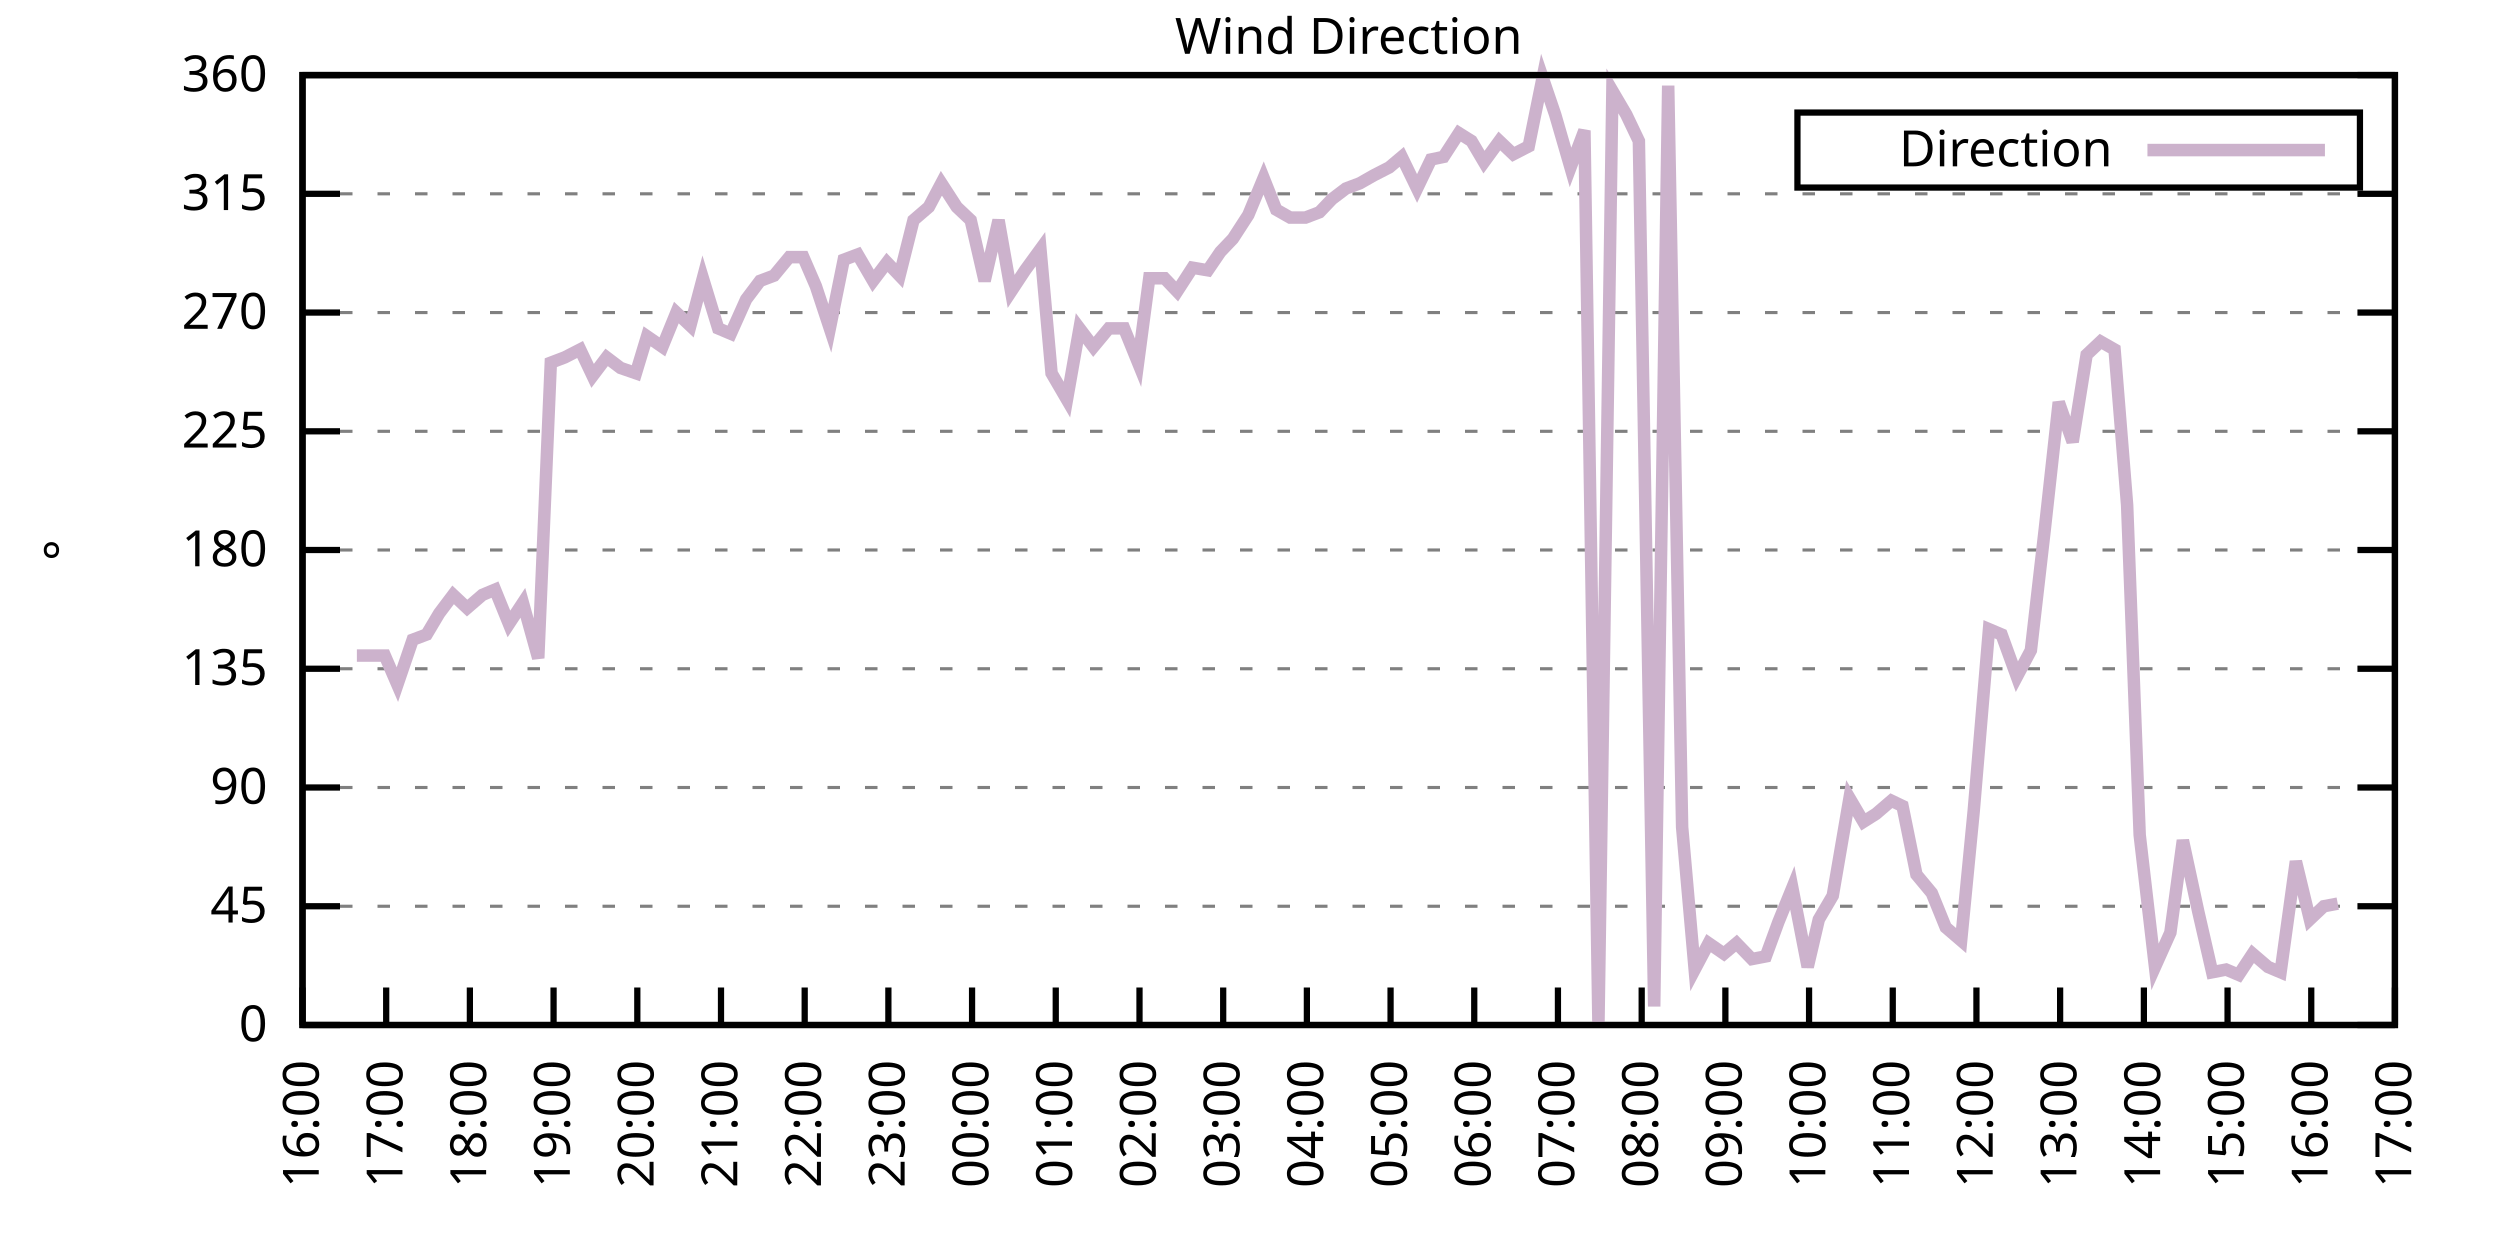
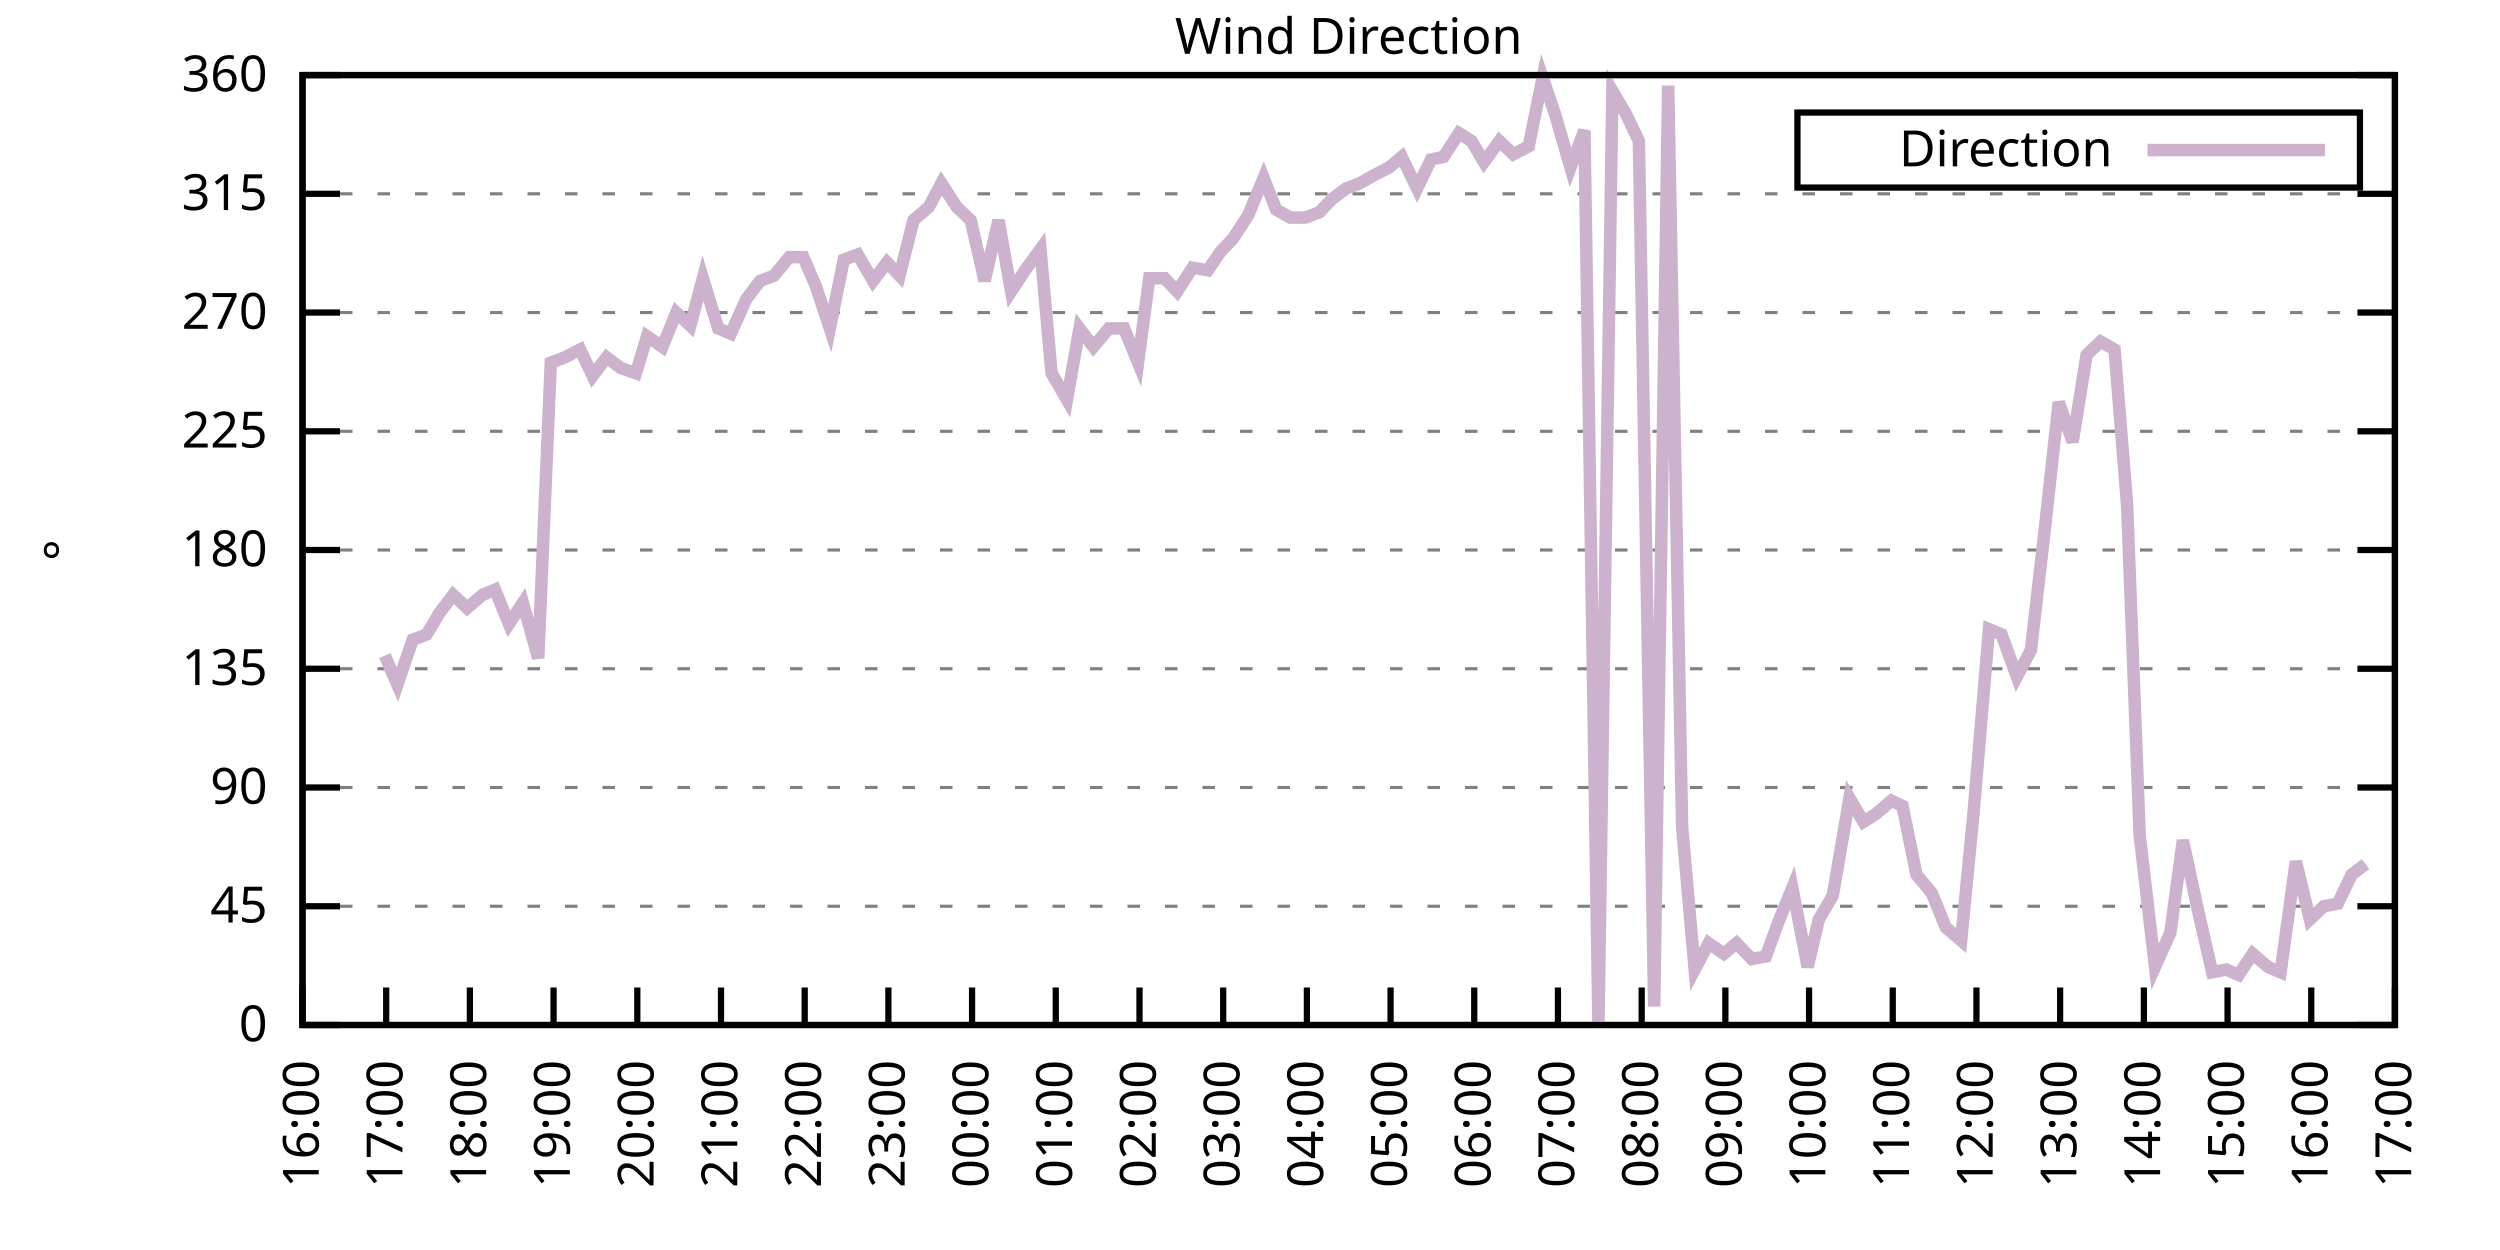
<svg xmlns="http://www.w3.org/2000/svg" xmlns:xlink="http://www.w3.org/1999/xlink" width="400" height="200" viewBox="0 0 400 200">
  <g id="gnuplot_canvas">
    <rect x="0" y="0" width="400" height="200" fill="none" />
    <defs>
      <circle id="gpDot" r="0.5" stroke-width="0.5" stroke="currentColor" />
      <path id="gpPt0" stroke-width="0.333" stroke="currentColor" d="M-1,0 h2 M0,-1 v2" />
      <path id="gpPt1" stroke-width="0.333" stroke="currentColor" d="M-1,-1 L1,1 M1,-1 L-1,1" />
      <path id="gpPt2" stroke-width="0.333" stroke="currentColor" d="M-1,0 L1,0 M0,-1 L0,1 M-1,-1 L1,1 M-1,1 L1,-1" />
      <rect id="gpPt3" stroke-width="0.333" stroke="currentColor" x="-1" y="-1" width="2" height="2" />
      <rect id="gpPt4" stroke-width="0.333" stroke="currentColor" fill="currentColor" x="-1" y="-1" width="2" height="2" />
      <circle id="gpPt5" stroke-width="0.333" stroke="currentColor" cx="0" cy="0" r="1" />
      <use xlink:href="#gpPt5" id="gpPt6" fill="currentColor" stroke="none" />
      <path id="gpPt7" stroke-width="0.333" stroke="currentColor" d="M0,-1.33 L-1.33,0.67 L1.33,0.67 z" />
      <use xlink:href="#gpPt7" id="gpPt8" fill="currentColor" stroke="none" />
      <use xlink:href="#gpPt7" id="gpPt9" stroke="currentColor" transform="rotate(180)" />
      <use xlink:href="#gpPt9" id="gpPt10" fill="currentColor" stroke="none" />
      <use xlink:href="#gpPt3" id="gpPt11" stroke="currentColor" transform="rotate(45)" />
      <use xlink:href="#gpPt11" id="gpPt12" fill="currentColor" stroke="none" />
      <path id="gpPt13" stroke-width="0.333" stroke="currentColor" d="M0,1.330 L1.265,0.411 L0.782,-1.067 L-0.782,-1.076 L-1.265,0.411 z" />
      <use xlink:href="#gpPt13" id="gpPt14" fill="currentColor" stroke="none" />
      <filter id="textbox" filterUnits="objectBoundingBox" x="0" y="0" height="1" width="1">
        <feFlood flood-color="white" flood-opacity="1" result="bgnd" />
        <feComposite in="SourceGraphic" in2="bgnd" operator="atop" />
      </filter>
      <filter id="greybox" filterUnits="objectBoundingBox" x="0" y="0" height="1" width="1">
        <feFlood flood-color="lightgrey" flood-opacity="1" result="grey" />
        <feComposite in="SourceGraphic" in2="grey" operator="atop" />
      </filter>
    </defs>
    <g fill="none" color="white" stroke="currentColor" stroke-width="1.00" stroke-linecap="butt" stroke-linejoin="miter">
</g>
    <g fill="none" color="black" stroke="currentColor" stroke-width="1.00" stroke-linecap="butt" stroke-linejoin="miter">
      <g stroke="none" shape-rendering="crispEdges">
        <polygon fill="rgb(255, 255, 255)" points="48.40,164.00 383.18,164.00 383.18,12.02 48.40,12.02 " />
      </g>
    </g>
    <g fill="none" color="black" stroke="currentColor" stroke-width="1.00" stroke-linecap="butt" stroke-linejoin="miter">
</g>
    <g fill="none" color="black" stroke="black" stroke-width="0.50" stroke-linecap="butt" stroke-linejoin="miter">
</g>
    <g fill="none" color="gray" stroke="currentColor" stroke-width="0.50" stroke-linecap="butt" stroke-linejoin="miter">
      <path stroke="gray" stroke-dasharray="2,4" class="gridline" d="M48.40,164.00 L383.19,164.00  " />
    </g>
    <g fill="none" color="gray" stroke="gray" stroke-width="1.00" stroke-linecap="butt" stroke-linejoin="miter">
</g>
    <g fill="none" color="black" stroke="currentColor" stroke-width="1.00" stroke-linecap="butt" stroke-linejoin="miter">
      <path stroke="black" d="M48.40,164.00 L54.40,164.00 M383.19,164.00 L377.19,164.00  " />
      <g transform="translate(42.80,166.60)" stroke="none" fill="black" font-family="Sans" font-size="8.00" text-anchor="end">
        <text>
          <tspan font-family="Sans"> 0</tspan>
        </text>
      </g>
    </g>
    <g fill="none" color="black" stroke="currentColor" stroke-width="1.00" stroke-linecap="butt" stroke-linejoin="miter">
</g>
    <g fill="none" color="black" stroke="black" stroke-width="0.50" stroke-linecap="butt" stroke-linejoin="miter">
</g>
    <g fill="none" color="gray" stroke="currentColor" stroke-width="0.50" stroke-linecap="butt" stroke-linejoin="miter">
      <path stroke="gray" stroke-dasharray="2,4" class="gridline" d="M48.40,145.00 L383.19,145.00  " />
    </g>
    <g fill="none" color="gray" stroke="gray" stroke-width="1.00" stroke-linecap="butt" stroke-linejoin="miter">
</g>
    <g fill="none" color="black" stroke="currentColor" stroke-width="1.00" stroke-linecap="butt" stroke-linejoin="miter">
      <path stroke="black" d="M48.40,145.00 L54.40,145.00 M383.19,145.00 L377.19,145.00  " />
      <g transform="translate(42.80,147.60)" stroke="none" fill="black" font-family="Sans" font-size="8.00" text-anchor="end">
        <text>
          <tspan font-family="Sans"> 45</tspan>
        </text>
      </g>
    </g>
    <g fill="none" color="black" stroke="currentColor" stroke-width="1.00" stroke-linecap="butt" stroke-linejoin="miter">
</g>
    <g fill="none" color="black" stroke="black" stroke-width="0.50" stroke-linecap="butt" stroke-linejoin="miter">
</g>
    <g fill="none" color="gray" stroke="currentColor" stroke-width="0.50" stroke-linecap="butt" stroke-linejoin="miter">
      <path stroke="gray" stroke-dasharray="2,4" class="gridline" d="M48.40,126.00 L383.19,126.00  " />
    </g>
    <g fill="none" color="gray" stroke="gray" stroke-width="1.00" stroke-linecap="butt" stroke-linejoin="miter">
</g>
    <g fill="none" color="black" stroke="currentColor" stroke-width="1.00" stroke-linecap="butt" stroke-linejoin="miter">
      <path stroke="black" d="M48.40,126.00 L54.40,126.00 M383.19,126.00 L377.19,126.00  " />
      <g transform="translate(42.80,128.60)" stroke="none" fill="black" font-family="Sans" font-size="8.00" text-anchor="end">
        <text>
          <tspan font-family="Sans"> 90</tspan>
        </text>
      </g>
    </g>
    <g fill="none" color="black" stroke="currentColor" stroke-width="1.00" stroke-linecap="butt" stroke-linejoin="miter">
</g>
    <g fill="none" color="black" stroke="black" stroke-width="0.50" stroke-linecap="butt" stroke-linejoin="miter">
</g>
    <g fill="none" color="gray" stroke="currentColor" stroke-width="0.50" stroke-linecap="butt" stroke-linejoin="miter">
      <path stroke="gray" stroke-dasharray="2,4" class="gridline" d="M48.40,107.00 L383.19,107.00  " />
    </g>
    <g fill="none" color="gray" stroke="gray" stroke-width="1.00" stroke-linecap="butt" stroke-linejoin="miter">
</g>
    <g fill="none" color="black" stroke="currentColor" stroke-width="1.00" stroke-linecap="butt" stroke-linejoin="miter">
      <path stroke="black" d="M48.40,107.00 L54.40,107.00 M383.19,107.00 L377.19,107.00  " />
      <g transform="translate(42.80,109.60)" stroke="none" fill="black" font-family="Sans" font-size="8.00" text-anchor="end">
        <text>
          <tspan font-family="Sans"> 135</tspan>
        </text>
      </g>
    </g>
    <g fill="none" color="black" stroke="currentColor" stroke-width="1.00" stroke-linecap="butt" stroke-linejoin="miter">
</g>
    <g fill="none" color="black" stroke="black" stroke-width="0.50" stroke-linecap="butt" stroke-linejoin="miter">
</g>
    <g fill="none" color="gray" stroke="currentColor" stroke-width="0.50" stroke-linecap="butt" stroke-linejoin="miter">
      <path stroke="gray" stroke-dasharray="2,4" class="gridline" d="M48.40,88.00 L383.19,88.00  " />
    </g>
    <g fill="none" color="gray" stroke="gray" stroke-width="1.00" stroke-linecap="butt" stroke-linejoin="miter">
</g>
    <g fill="none" color="black" stroke="currentColor" stroke-width="1.00" stroke-linecap="butt" stroke-linejoin="miter">
      <path stroke="black" d="M48.40,88.00 L54.40,88.00 M383.19,88.00 L377.19,88.00  " />
      <g transform="translate(42.80,90.60)" stroke="none" fill="black" font-family="Sans" font-size="8.00" text-anchor="end">
        <text>
          <tspan font-family="Sans"> 180</tspan>
        </text>
      </g>
    </g>
    <g fill="none" color="black" stroke="currentColor" stroke-width="1.00" stroke-linecap="butt" stroke-linejoin="miter">
</g>
    <g fill="none" color="black" stroke="black" stroke-width="0.50" stroke-linecap="butt" stroke-linejoin="miter">
</g>
    <g fill="none" color="gray" stroke="currentColor" stroke-width="0.50" stroke-linecap="butt" stroke-linejoin="miter">
      <path stroke="gray" stroke-dasharray="2,4" class="gridline" d="M48.40,69.01 L383.19,69.01  " />
    </g>
    <g fill="none" color="gray" stroke="gray" stroke-width="1.00" stroke-linecap="butt" stroke-linejoin="miter">
</g>
    <g fill="none" color="black" stroke="currentColor" stroke-width="1.00" stroke-linecap="butt" stroke-linejoin="miter">
      <path stroke="black" d="M48.40,69.01 L54.40,69.01 M383.19,69.01 L377.19,69.01  " />
      <g transform="translate(42.80,71.61)" stroke="none" fill="black" font-family="Sans" font-size="8.00" text-anchor="end">
        <text>
          <tspan font-family="Sans"> 225</tspan>
        </text>
      </g>
    </g>
    <g fill="none" color="black" stroke="currentColor" stroke-width="1.00" stroke-linecap="butt" stroke-linejoin="miter">
</g>
    <g fill="none" color="black" stroke="black" stroke-width="0.50" stroke-linecap="butt" stroke-linejoin="miter">
</g>
    <g fill="none" color="gray" stroke="currentColor" stroke-width="0.50" stroke-linecap="butt" stroke-linejoin="miter">
      <path stroke="gray" stroke-dasharray="2,4" class="gridline" d="M48.40,50.01 L383.19,50.01  " />
    </g>
    <g fill="none" color="gray" stroke="gray" stroke-width="1.00" stroke-linecap="butt" stroke-linejoin="miter">
</g>
    <g fill="none" color="black" stroke="currentColor" stroke-width="1.00" stroke-linecap="butt" stroke-linejoin="miter">
      <path stroke="black" d="M48.40,50.01 L54.40,50.01 M383.19,50.01 L377.19,50.01  " />
      <g transform="translate(42.80,52.61)" stroke="none" fill="black" font-family="Sans" font-size="8.00" text-anchor="end">
        <text>
          <tspan font-family="Sans"> 270</tspan>
        </text>
      </g>
    </g>
    <g fill="none" color="black" stroke="currentColor" stroke-width="1.00" stroke-linecap="butt" stroke-linejoin="miter">
</g>
    <g fill="none" color="black" stroke="black" stroke-width="0.50" stroke-linecap="butt" stroke-linejoin="miter">
</g>
    <g fill="none" color="gray" stroke="currentColor" stroke-width="0.50" stroke-linecap="butt" stroke-linejoin="miter">
      <path stroke="gray" stroke-dasharray="2,4" class="gridline" d="M48.40,31.01 L383.19,31.01  " />
    </g>
    <g fill="none" color="gray" stroke="gray" stroke-width="1.00" stroke-linecap="butt" stroke-linejoin="miter">
</g>
    <g fill="none" color="black" stroke="currentColor" stroke-width="1.00" stroke-linecap="butt" stroke-linejoin="miter">
      <path stroke="black" d="M48.40,31.01 L54.40,31.01 M383.19,31.01 L377.19,31.01  " />
      <g transform="translate(42.80,33.61)" stroke="none" fill="black" font-family="Sans" font-size="8.00" text-anchor="end">
        <text>
          <tspan font-family="Sans"> 315</tspan>
        </text>
      </g>
    </g>
    <g fill="none" color="black" stroke="currentColor" stroke-width="1.00" stroke-linecap="butt" stroke-linejoin="miter">
</g>
    <g fill="none" color="black" stroke="black" stroke-width="0.50" stroke-linecap="butt" stroke-linejoin="miter">
</g>
    <g fill="none" color="gray" stroke="currentColor" stroke-width="0.50" stroke-linecap="butt" stroke-linejoin="miter">
      <path stroke="gray" stroke-dasharray="2,4" class="gridline" d="M48.40,12.01 L383.19,12.01  " />
    </g>
    <g fill="none" color="gray" stroke="gray" stroke-width="1.00" stroke-linecap="butt" stroke-linejoin="miter">
</g>
    <g fill="none" color="black" stroke="currentColor" stroke-width="1.00" stroke-linecap="butt" stroke-linejoin="miter">
      <path stroke="black" d="M48.40,12.01 L54.40,12.01 M383.19,12.01 L377.19,12.01  " />
      <g transform="translate(42.80,14.61)" stroke="none" fill="black" font-family="Sans" font-size="8.00" text-anchor="end">
        <text>
          <tspan font-family="Sans"> 360</tspan>
        </text>
      </g>
    </g>
    <g fill="none" color="black" stroke="currentColor" stroke-width="1.00" stroke-linecap="butt" stroke-linejoin="miter">
      <path stroke="black" d="M48.40,164.00 L48.40,158.00  " />
      <g transform="translate(51.00,169.60) rotate(270.00)" stroke="none" fill="black" font-family="Sans" font-size="8.00" text-anchor="end">
        <text>
          <tspan font-family="Sans">16:00</tspan>
        </text>
      </g>
    </g>
    <g fill="none" color="black" stroke="currentColor" stroke-width="1.00" stroke-linecap="butt" stroke-linejoin="miter">
      <path stroke="black" d="M61.79,164.00 L61.79,158.00  " />
      <g transform="translate(64.39,169.60) rotate(270.00)" stroke="none" fill="black" font-family="Sans" font-size="8.00" text-anchor="end">
        <text>
          <tspan font-family="Sans">17:00</tspan>
        </text>
      </g>
    </g>
    <g fill="none" color="black" stroke="currentColor" stroke-width="1.00" stroke-linecap="butt" stroke-linejoin="miter">
      <path stroke="black" d="M75.18,164.00 L75.18,158.00  " />
      <g transform="translate(77.78,169.60) rotate(270.00)" stroke="none" fill="black" font-family="Sans" font-size="8.00" text-anchor="end">
        <text>
          <tspan font-family="Sans">18:00</tspan>
        </text>
      </g>
    </g>
    <g fill="none" color="black" stroke="currentColor" stroke-width="1.00" stroke-linecap="butt" stroke-linejoin="miter">
      <path stroke="black" d="M88.57,164.00 L88.57,158.00  " />
      <g transform="translate(91.17,169.60) rotate(270.00)" stroke="none" fill="black" font-family="Sans" font-size="8.00" text-anchor="end">
        <text>
          <tspan font-family="Sans">19:00</tspan>
        </text>
      </g>
    </g>
    <g fill="none" color="black" stroke="currentColor" stroke-width="1.00" stroke-linecap="butt" stroke-linejoin="miter">
      <path stroke="black" d="M101.97,164.00 L101.97,158.00  " />
      <g transform="translate(104.57,169.60) rotate(270.00)" stroke="none" fill="black" font-family="Sans" font-size="8.00" text-anchor="end">
        <text>
          <tspan font-family="Sans">20:00</tspan>
        </text>
      </g>
    </g>
    <g fill="none" color="black" stroke="currentColor" stroke-width="1.00" stroke-linecap="butt" stroke-linejoin="miter">
      <path stroke="black" d="M115.36,164.00 L115.36,158.00  " />
      <g transform="translate(117.96,169.60) rotate(270.00)" stroke="none" fill="black" font-family="Sans" font-size="8.00" text-anchor="end">
        <text>
          <tspan font-family="Sans">21:00</tspan>
        </text>
      </g>
    </g>
    <g fill="none" color="black" stroke="currentColor" stroke-width="1.00" stroke-linecap="butt" stroke-linejoin="miter">
      <path stroke="black" d="M128.75,164.00 L128.75,158.00  " />
      <g transform="translate(131.35,169.60) rotate(270.00)" stroke="none" fill="black" font-family="Sans" font-size="8.00" text-anchor="end">
        <text>
          <tspan font-family="Sans">22:00</tspan>
        </text>
      </g>
    </g>
    <g fill="none" color="black" stroke="currentColor" stroke-width="1.00" stroke-linecap="butt" stroke-linejoin="miter">
      <path stroke="black" d="M142.14,164.00 L142.14,158.00  " />
      <g transform="translate(144.74,169.60) rotate(270.00)" stroke="none" fill="black" font-family="Sans" font-size="8.00" text-anchor="end">
        <text>
          <tspan font-family="Sans">23:00</tspan>
        </text>
      </g>
    </g>
    <g fill="none" color="black" stroke="currentColor" stroke-width="1.00" stroke-linecap="butt" stroke-linejoin="miter">
      <path stroke="black" d="M155.53,164.00 L155.53,158.00  " />
      <g transform="translate(158.13,169.60) rotate(270.00)" stroke="none" fill="black" font-family="Sans" font-size="8.00" text-anchor="end">
        <text>
          <tspan font-family="Sans">00:00</tspan>
        </text>
      </g>
    </g>
    <g fill="none" color="black" stroke="currentColor" stroke-width="1.00" stroke-linecap="butt" stroke-linejoin="miter">
      <path stroke="black" d="M168.92,164.00 L168.92,158.00  " />
      <g transform="translate(171.52,169.60) rotate(270.00)" stroke="none" fill="black" font-family="Sans" font-size="8.00" text-anchor="end">
        <text>
          <tspan font-family="Sans">01:00</tspan>
        </text>
      </g>
    </g>
    <g fill="none" color="black" stroke="currentColor" stroke-width="1.00" stroke-linecap="butt" stroke-linejoin="miter">
      <path stroke="black" d="M182.32,164.00 L182.32,158.00  " />
      <g transform="translate(184.92,169.60) rotate(270.00)" stroke="none" fill="black" font-family="Sans" font-size="8.00" text-anchor="end">
        <text>
          <tspan font-family="Sans">02:00</tspan>
        </text>
      </g>
    </g>
    <g fill="none" color="black" stroke="currentColor" stroke-width="1.00" stroke-linecap="butt" stroke-linejoin="miter">
      <path stroke="black" d="M195.71,164.00 L195.71,158.00  " />
      <g transform="translate(198.31,169.60) rotate(270.00)" stroke="none" fill="black" font-family="Sans" font-size="8.00" text-anchor="end">
        <text>
          <tspan font-family="Sans">03:00</tspan>
        </text>
      </g>
    </g>
    <g fill="none" color="black" stroke="currentColor" stroke-width="1.00" stroke-linecap="butt" stroke-linejoin="miter">
      <path stroke="black" d="M209.10,164.00 L209.10,158.00  " />
      <g transform="translate(211.70,169.60) rotate(270.00)" stroke="none" fill="black" font-family="Sans" font-size="8.00" text-anchor="end">
        <text>
          <tspan font-family="Sans">04:00</tspan>
        </text>
      </g>
    </g>
    <g fill="none" color="black" stroke="currentColor" stroke-width="1.00" stroke-linecap="butt" stroke-linejoin="miter">
      <path stroke="black" d="M222.49,164.00 L222.49,158.00  " />
      <g transform="translate(225.09,169.60) rotate(270.00)" stroke="none" fill="black" font-family="Sans" font-size="8.00" text-anchor="end">
        <text>
          <tspan font-family="Sans">05:00</tspan>
        </text>
      </g>
    </g>
    <g fill="none" color="black" stroke="currentColor" stroke-width="1.00" stroke-linecap="butt" stroke-linejoin="miter">
      <path stroke="black" d="M235.88,164.00 L235.88,158.00  " />
      <g transform="translate(238.48,169.60) rotate(270.00)" stroke="none" fill="black" font-family="Sans" font-size="8.00" text-anchor="end">
        <text>
          <tspan font-family="Sans">06:00</tspan>
        </text>
      </g>
    </g>
    <g fill="none" color="black" stroke="currentColor" stroke-width="1.00" stroke-linecap="butt" stroke-linejoin="miter">
      <path stroke="black" d="M249.27,164.00 L249.27,158.00  " />
      <g transform="translate(251.87,169.60) rotate(270.00)" stroke="none" fill="black" font-family="Sans" font-size="8.00" text-anchor="end">
        <text>
          <tspan font-family="Sans">07:00</tspan>
        </text>
      </g>
    </g>
    <g fill="none" color="black" stroke="currentColor" stroke-width="1.00" stroke-linecap="butt" stroke-linejoin="miter">
      <path stroke="black" d="M262.67,164.00 L262.67,158.00  " />
      <g transform="translate(265.27,169.60) rotate(270.00)" stroke="none" fill="black" font-family="Sans" font-size="8.00" text-anchor="end">
        <text>
          <tspan font-family="Sans">08:00</tspan>
        </text>
      </g>
    </g>
    <g fill="none" color="black" stroke="currentColor" stroke-width="1.00" stroke-linecap="butt" stroke-linejoin="miter">
      <path stroke="black" d="M276.06,164.00 L276.06,158.00  " />
      <g transform="translate(278.66,169.60) rotate(270.00)" stroke="none" fill="black" font-family="Sans" font-size="8.00" text-anchor="end">
        <text>
          <tspan font-family="Sans">09:00</tspan>
        </text>
      </g>
    </g>
    <g fill="none" color="black" stroke="currentColor" stroke-width="1.00" stroke-linecap="butt" stroke-linejoin="miter">
      <path stroke="black" d="M289.45,164.00 L289.45,158.00  " />
      <g transform="translate(292.05,169.60) rotate(270.00)" stroke="none" fill="black" font-family="Sans" font-size="8.00" text-anchor="end">
        <text>
          <tspan font-family="Sans">10:00</tspan>
        </text>
      </g>
    </g>
    <g fill="none" color="black" stroke="currentColor" stroke-width="1.00" stroke-linecap="butt" stroke-linejoin="miter">
      <path stroke="black" d="M302.84,164.00 L302.84,158.00  " />
      <g transform="translate(305.44,169.60) rotate(270.00)" stroke="none" fill="black" font-family="Sans" font-size="8.00" text-anchor="end">
        <text>
          <tspan font-family="Sans">11:00</tspan>
        </text>
      </g>
    </g>
    <g fill="none" color="black" stroke="currentColor" stroke-width="1.00" stroke-linecap="butt" stroke-linejoin="miter">
      <path stroke="black" d="M316.23,164.00 L316.23,158.00  " />
      <g transform="translate(318.83,169.60) rotate(270.00)" stroke="none" fill="black" font-family="Sans" font-size="8.00" text-anchor="end">
        <text>
          <tspan font-family="Sans">12:00</tspan>
        </text>
      </g>
    </g>
    <g fill="none" color="black" stroke="currentColor" stroke-width="1.00" stroke-linecap="butt" stroke-linejoin="miter">
      <path stroke="black" d="M329.62,164.00 L329.62,158.00  " />
      <g transform="translate(332.22,169.60) rotate(270.00)" stroke="none" fill="black" font-family="Sans" font-size="8.00" text-anchor="end">
        <text>
          <tspan font-family="Sans">13:00</tspan>
        </text>
      </g>
    </g>
    <g fill="none" color="black" stroke="currentColor" stroke-width="1.00" stroke-linecap="butt" stroke-linejoin="miter">
      <path stroke="black" d="M343.02,164.00 L343.02,158.00  " />
      <g transform="translate(345.62,169.60) rotate(270.00)" stroke="none" fill="black" font-family="Sans" font-size="8.00" text-anchor="end">
        <text>
          <tspan font-family="Sans">14:00</tspan>
        </text>
      </g>
    </g>
    <g fill="none" color="black" stroke="currentColor" stroke-width="1.00" stroke-linecap="butt" stroke-linejoin="miter">
      <path stroke="black" d="M356.41,164.00 L356.41,158.00  " />
      <g transform="translate(359.01,169.60) rotate(270.00)" stroke="none" fill="black" font-family="Sans" font-size="8.00" text-anchor="end">
        <text>
          <tspan font-family="Sans">15:00</tspan>
        </text>
      </g>
    </g>
    <g fill="none" color="black" stroke="currentColor" stroke-width="1.00" stroke-linecap="butt" stroke-linejoin="miter">
      <path stroke="black" d="M369.80,164.00 L369.80,158.00  " />
      <g transform="translate(372.40,169.60) rotate(270.00)" stroke="none" fill="black" font-family="Sans" font-size="8.00" text-anchor="end">
        <text>
          <tspan font-family="Sans">16:00</tspan>
        </text>
      </g>
    </g>
    <g fill="none" color="black" stroke="currentColor" stroke-width="1.00" stroke-linecap="butt" stroke-linejoin="miter">
      <path stroke="black" d="M383.19,164.00 L383.19,158.00  " />
      <g transform="translate(385.79,169.60) rotate(270.00)" stroke="none" fill="black" font-family="Sans" font-size="8.00" text-anchor="end">
        <text>
          <tspan font-family="Sans">17:00</tspan>
        </text>
      </g>
    </g>
    <g fill="none" color="black" stroke="currentColor" stroke-width="1.00" stroke-linecap="butt" stroke-linejoin="miter">
</g>
    <g fill="none" color="black" stroke="currentColor" stroke-width="1.00" stroke-linecap="butt" stroke-linejoin="miter">
      <path stroke="black" d="M48.40,12.01 L48.40,164.00 L383.19,164.00 L383.19,12.01 L48.40,12.01 Z  " />
    </g>
    <g fill="none" color="black" stroke="currentColor" stroke-width="1.00" stroke-linecap="butt" stroke-linejoin="miter">
</g>
    <g fill="none" color="black" stroke="currentColor" stroke-width="1.00" stroke-linecap="butt" stroke-linejoin="miter">
      <path stroke="black" d="M287.59,30.01 L287.59,18.01 L377.59,18.01 L377.59,30.01 L287.59,30.01 Z  " />
    </g>
    <g id="Wind_direction_plot_1">
      <g fill="none" color="white" stroke="black" stroke-width="2.00" stroke-linecap="butt" stroke-linejoin="miter">
</g>
      <g fill="none" color="black" stroke="currentColor" stroke-width="2.00" stroke-linecap="butt" stroke-linejoin="miter">
        <g transform="translate(337.99,26.61)" stroke="none" fill="black" font-family="Sans" font-size="8.00" text-anchor="end">
          <text>
            <tspan font-family="Sans">Direction</tspan>
          </text>
        </g>
      </g>
      <g fill="none" color="black" stroke="currentColor" stroke-width="2.00" stroke-linecap="butt" stroke-linejoin="miter">
-         <path stroke="rgb(204, 178, 204)" d="M343.59,24.01 L371.99,24.01 M57.10,104.89 L61.57,104.89 L63.58,109.54 L66.03,102.36 L68.26,101.52 L70.27,98.14   L72.50,95.18 L74.74,97.29 L77.19,95.18 L79.20,94.34 L81.43,99.83 L83.66,96.45 L86.12,105.31 L88.13,58.03   L90.36,57.18 L92.82,55.92 L94.82,60.14 L97.06,57.18 L99.29,58.87 L101.74,59.72 L103.53,53.81 L105.98,55.50   L108.22,50.01 L110.45,52.12 L112.46,44.52 L114.91,52.54 L116.92,53.39 L119.38,47.90 L121.61,44.94 L123.84,44.10   L126.29,41.14 L128.53,41.14 L130.54,45.79 L132.77,52.54 L135.00,41.56 L137.23,40.72 L139.69,44.94 L141.92,41.99   L143.93,44.10 L146.16,35.23 L148.61,33.12 L150.62,29.32 L153.08,33.12 L155.31,35.23 L157.54,44.94 L159.77,35.23   L161.78,46.63 L164.01,43.25 L166.47,39.87 L168.25,59.72 L170.71,63.94 L172.72,52.54 L174.95,55.50 L177.41,52.54   L179.86,52.54 L182.09,58.03 L183.88,44.52 L186.33,44.52 L188.34,46.63 L190.80,42.83 L193.25,43.25 L195.26,40.30   L197.27,38.19 L199.73,34.39 L202.18,28.48 L204.19,33.54 L206.42,34.81 L208.88,34.81 L211.11,33.96 L213.12,31.85   L215.35,30.16 L217.58,29.32 L219.81,28.05 L222.27,26.79 L224.28,25.10 L226.73,30.16 L228.96,25.52 L230.97,25.10   L233.43,21.30 L235.44,22.56 L237.44,25.94 L239.90,22.56 L242.13,24.68 L244.59,23.41 L246.82,12.43 L248.83,18.34   L251.28,26.79 L253.51,20.88 L255.75,164.00 L257.98,14.54 L260.21,18.34 L262.22,22.56 L264.67,161.04 L266.91,13.70   L269.14,132.34 L271.15,155.13 L273.38,150.91 L275.83,152.60 L277.84,150.91 L280.30,153.45 L282.53,153.02 L284.54,147.53   L286.77,142.05 L289.23,154.71 L291.01,147.11 L293.24,143.31 L295.92,127.69 L298.15,131.49 L300.16,130.22 L302.62,128.11   L304.40,128.96 L306.63,139.93 L309.09,142.89 L311.32,148.38 L313.78,150.49 L315.79,129.80 L318.24,100.67 L320.25,101.52   L322.70,108.27 L324.94,104.05 L327.17,84.63 L329.40,64.36 L331.63,70.70 L333.86,56.76 L336.10,54.65 L338.33,55.92   L340.34,80.83 L342.35,133.60 L344.80,154.71 L347.26,149.22 L349.26,134.45 L351.72,145.85 L353.95,155.56 L356.18,155.13   L358.19,155.98 L360.42,152.60 L362.88,154.71 L364.89,155.56 L367.34,137.82 L369.58,147.11 L371.81,145.00 L374.04,144.58    " />
+         <path stroke="rgb(204, 178, 204)" d="M343.59,24.01 L371.99,24.01 M61.57,104.89 L63.58,109.54 L66.03,102.36 L68.26,101.52 L70.27,98.14 L72.50,95.18   L74.74,97.29 L77.19,95.18 L79.20,94.34 L81.43,99.83 L83.66,96.45 L86.12,105.31 L88.13,58.03 L90.36,57.18   L92.82,55.92 L94.82,60.14 L97.06,57.18 L99.29,58.87 L101.74,59.72 L103.53,53.81 L105.98,55.50 L108.22,50.01   L110.45,52.12 L112.46,44.52 L114.91,52.54 L116.92,53.39 L119.38,47.90 L121.61,44.94 L123.84,44.10 L126.29,41.14   L128.53,41.14 L130.54,45.79 L132.77,52.54 L135.00,41.56 L137.23,40.72 L139.69,44.94 L141.92,41.99 L143.93,44.10   L146.16,35.23 L148.61,33.12 L150.62,29.32 L153.08,33.12 L155.31,35.23 L157.54,44.94 L159.77,35.23 L161.78,46.63   L164.01,43.25 L166.47,39.87 L168.25,59.72 L170.71,63.94 L172.72,52.54 L174.95,55.50 L177.41,52.54 L179.86,52.54   L182.09,58.03 L183.88,44.52 L186.33,44.52 L188.34,46.63 L190.80,42.83 L193.25,43.25 L195.26,40.30 L197.27,38.19   L199.73,34.39 L202.18,28.48 L204.19,33.54 L206.42,34.81 L208.88,34.81 L211.11,33.96 L213.12,31.85 L215.35,30.16   L217.58,29.32 L219.81,28.05 L222.27,26.79 L224.28,25.10 L226.73,30.16 L228.96,25.52 L230.97,25.10 L233.43,21.30   L235.44,22.56 L237.44,25.94 L239.90,22.56 L242.13,24.68 L244.59,23.41 L246.82,12.43 L248.83,18.34 L251.28,26.79   L253.51,20.88 L255.75,164.00 L257.98,14.54 L260.21,18.34 L262.22,22.56 L264.67,161.04 L266.91,13.70 L269.14,132.34   L271.15,155.13 L273.38,150.91 L275.83,152.60 L277.84,150.91 L280.30,153.45 L282.53,153.02 L284.54,147.53 L286.77,142.05   L289.23,154.71 L291.01,147.11 L293.24,143.31 L295.92,127.69 L298.15,131.49 L300.16,130.22 L302.62,128.11 L304.40,128.96   L306.63,139.93 L309.09,142.89 L311.32,148.38 L313.78,150.49 L315.79,129.80 L318.24,100.67 L320.25,101.52 L322.70,108.27   L324.94,104.05 L327.17,84.63 L329.40,64.36 L331.63,70.70 L333.86,56.76 L336.10,54.65 L338.33,55.92 L340.34,80.83   L342.35,133.60 L344.80,154.71 L347.26,149.22 L349.26,134.45 L351.72,145.85 L353.95,155.56 L356.18,155.13 L358.19,155.98   L360.42,152.60 L362.88,154.71 L364.89,155.56 L367.34,137.82 L369.58,147.11 L371.81,145.00 L374.04,144.58 L376.27,139.93   L378.50,138.25  " />
      </g>
    </g>
    <g fill="none" color="black" stroke="currentColor" stroke-width="2.00" stroke-linecap="butt" stroke-linejoin="miter">
</g>
    <g fill="none" color="black" stroke="black" stroke-width="1.00" stroke-linecap="butt" stroke-linejoin="miter">
</g>
    <g fill="none" color="black" stroke="currentColor" stroke-width="1.00" stroke-linecap="butt" stroke-linejoin="miter">
      <path stroke="black" d="M48.40,12.01 L48.40,164.00 L383.19,164.00 L383.19,12.01 L48.40,12.01 Z  " />
      <g transform="translate(12.80,88.01) rotate(270.00)" stroke="none" fill="black" font-family="Sans" font-size="8.00" text-anchor="middle">
        <text>
          <tspan font-family="Sans">°</tspan>
        </text>
      </g>
    </g>
    <g fill="none" color="black" stroke="currentColor" stroke-width="1.00" stroke-linecap="butt" stroke-linejoin="miter">
</g>
    <g fill="none" color="black" stroke="currentColor" stroke-width="1.00" stroke-linecap="butt" stroke-linejoin="miter">
      <g transform="translate(215.79,8.61)" stroke="none" fill="black" font-family="Sans" font-size="8.00" text-anchor="middle">
        <text>
          <tspan font-family="Sans">Wind Direction</tspan>
        </text>
      </g>
    </g>
    <g fill="none" color="black" stroke="currentColor" stroke-width="1.00" stroke-linecap="butt" stroke-linejoin="miter">
</g>
  </g>
</svg>
